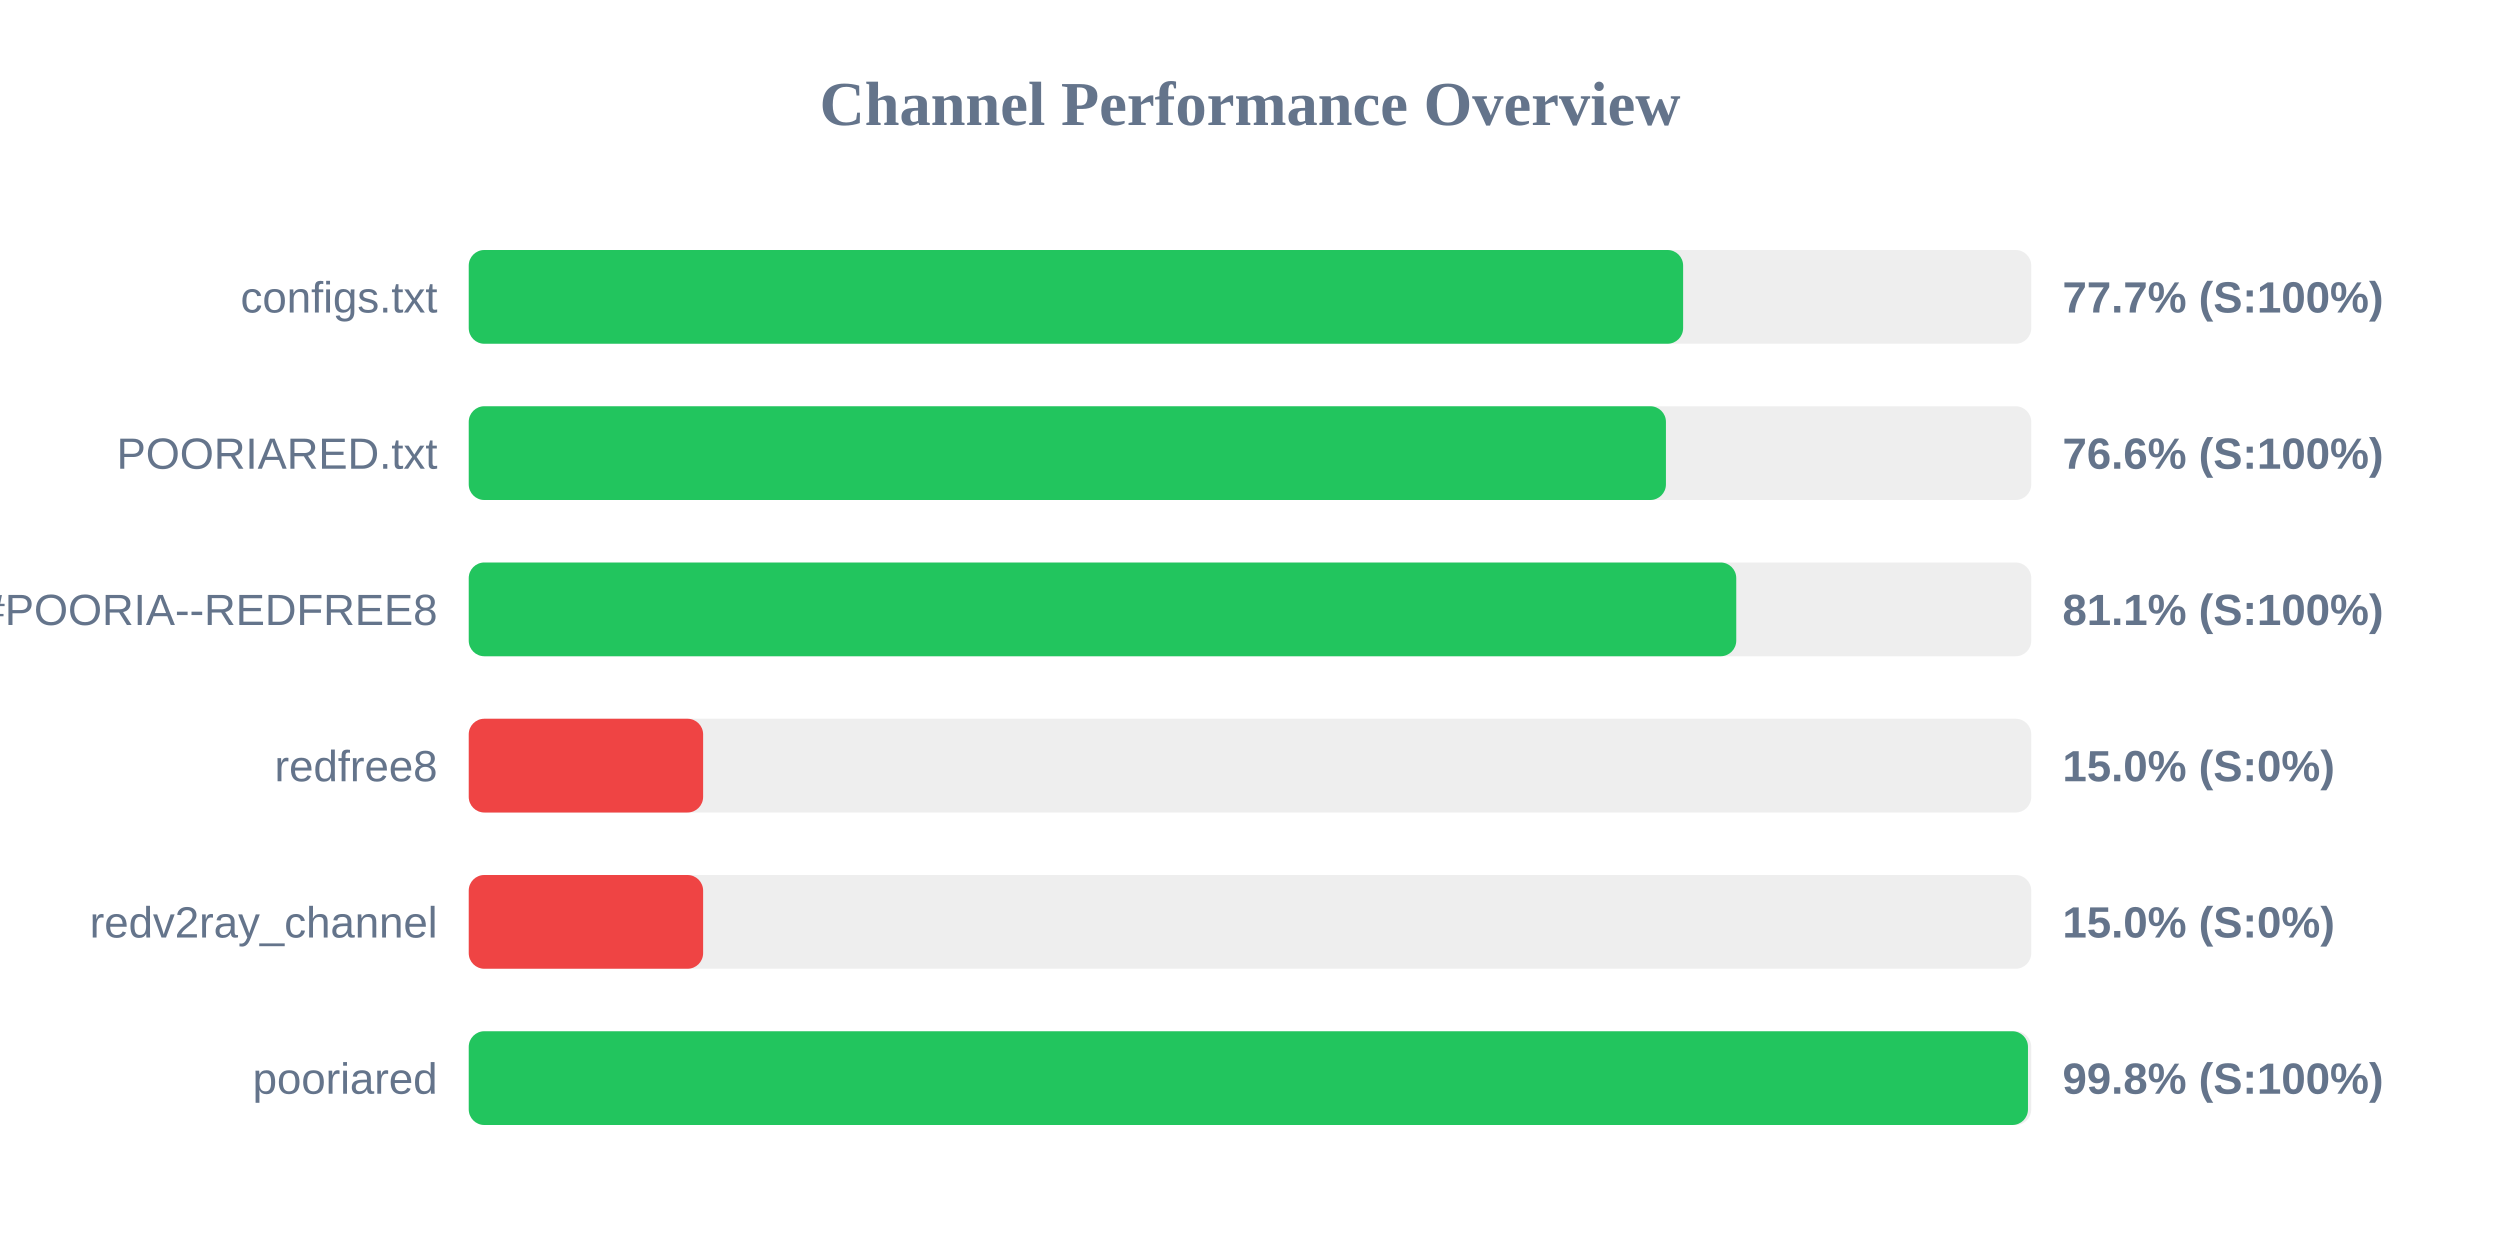
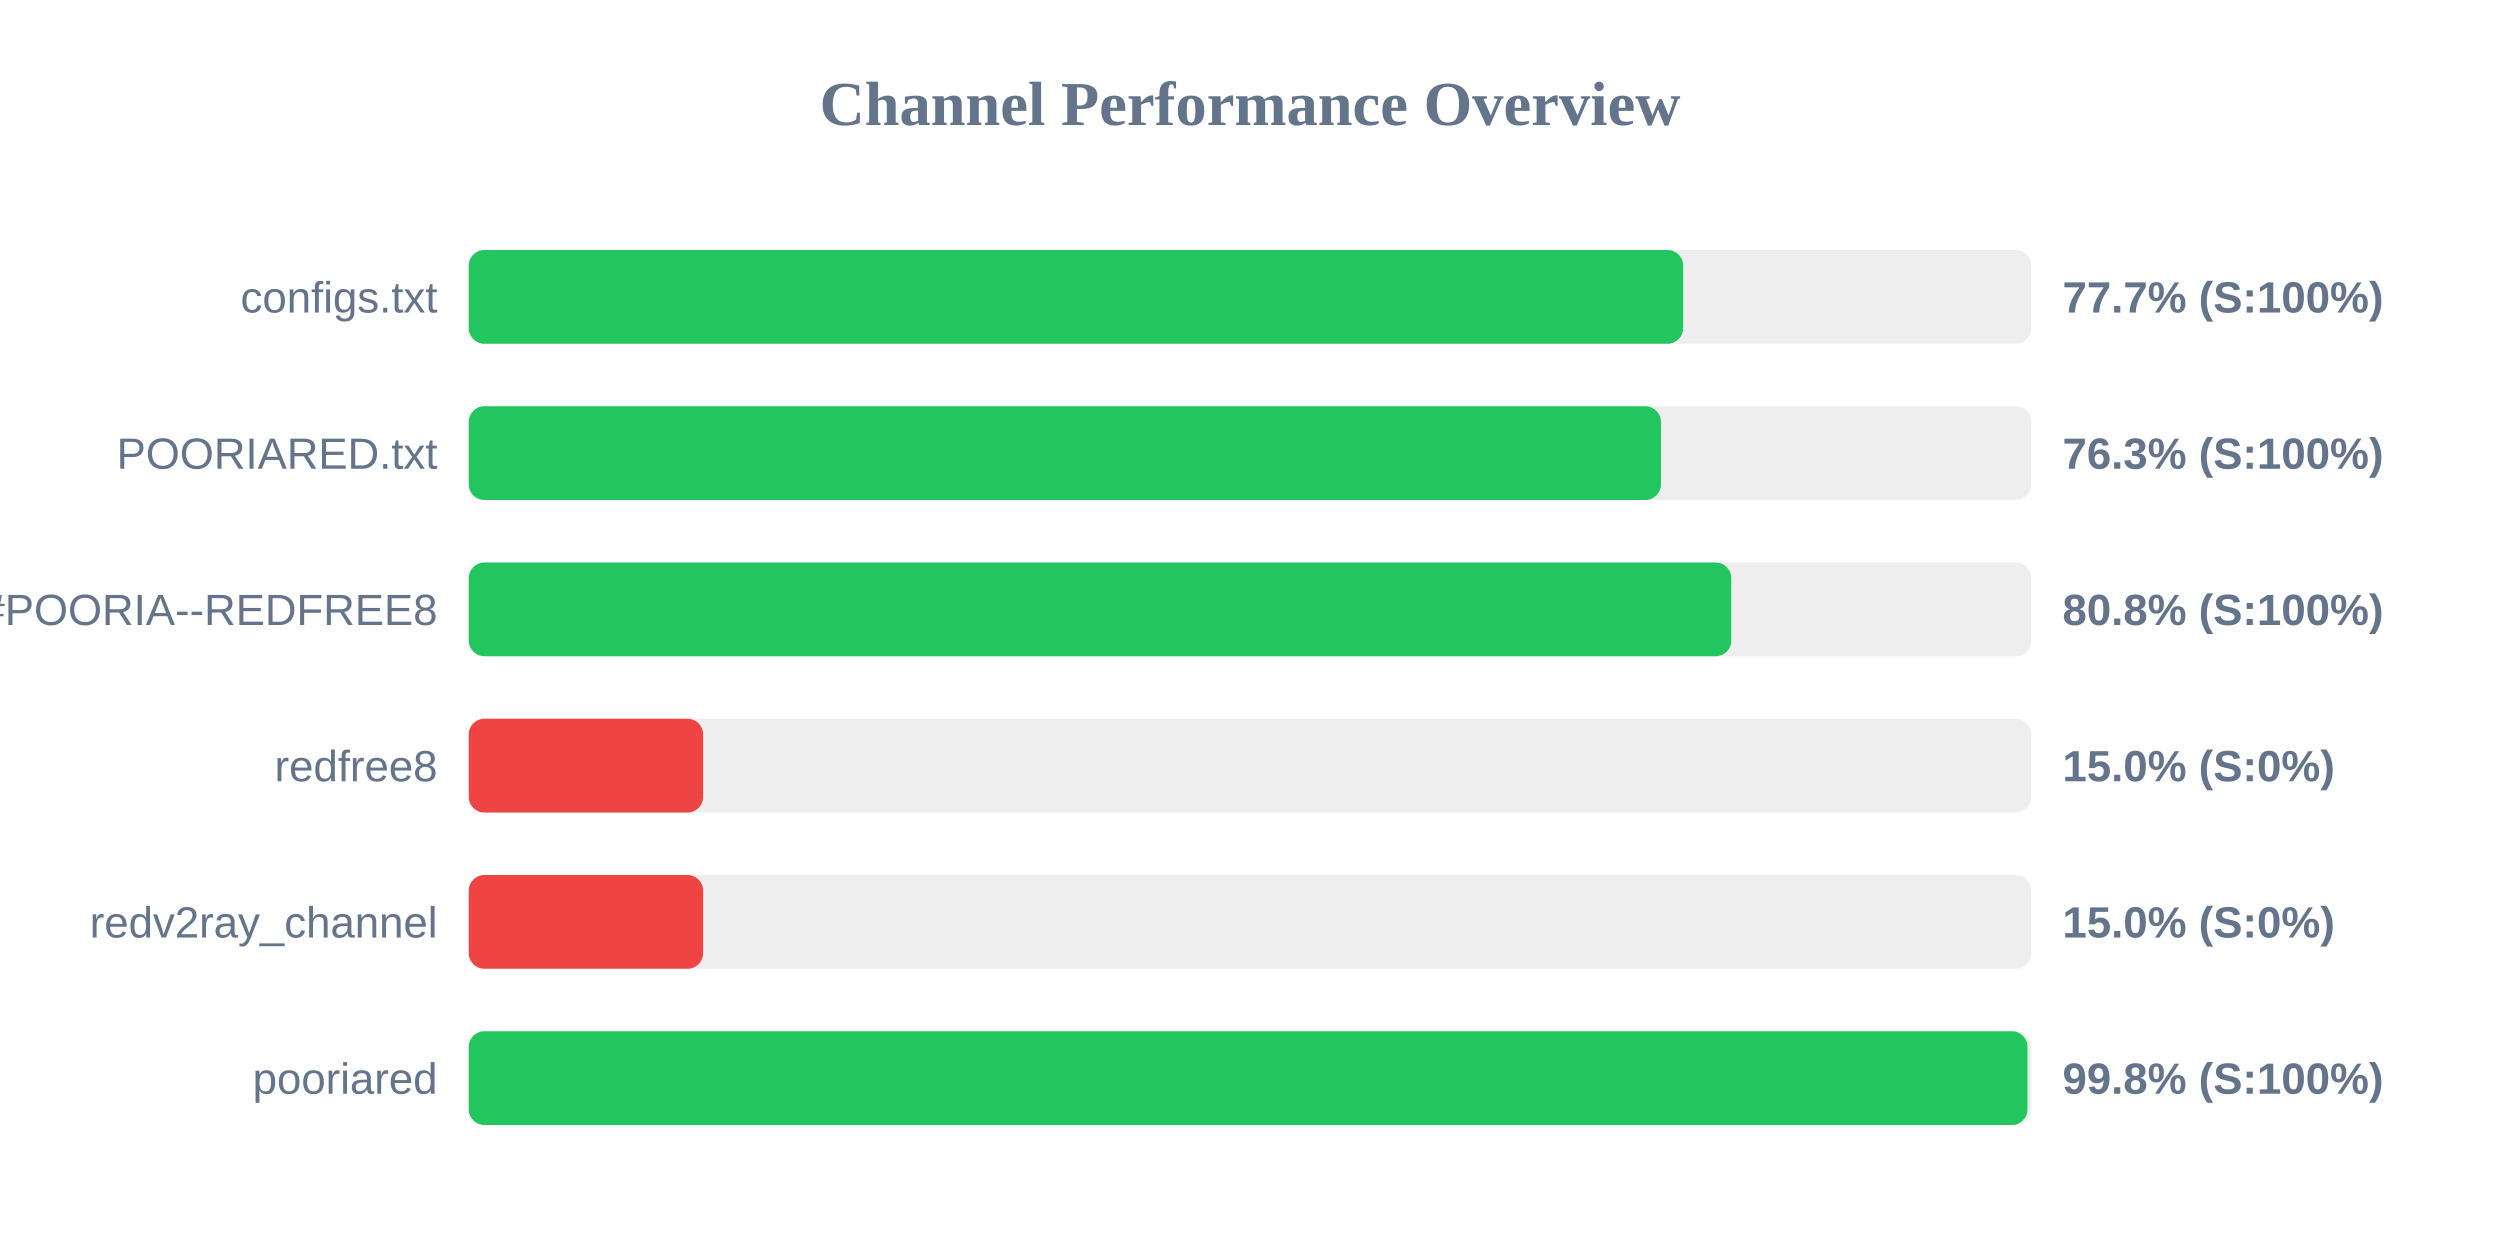
<svg xmlns="http://www.w3.org/2000/svg" width="800" height="400" version="1.1">
  <style>
        .row { font: 14px Arial; fill: #64748b; }
        .score { font: bold 14px Arial; fill: #64748b; }
    </style>
  <text x="400" y="40" text-anchor="middle" font-size="20px" font-weight="bold" fill="#64748b">Channel Performance Overview</text>
  <rect x="150" y="80" width="500" height="30" fill="#eee" rx="5" />
  <rect x="150" y="80" width="388.6" height="30" fill="#22c55e" rx="5" />
  <text x="140" y="100" text-anchor="end" class="row">configs.txt</text>
  <text x="660" y="100" text-anchor="start" class="score">77.7% (S:100%)</text>
  <rect x="150" y="130" width="500" height="30" fill="#eee" rx="5" />
-   <rect x="150" y="130" width="383.1" height="30" fill="#22c55e" rx="5" />
+   <rect x="150" y="130" width="381.5" height="30" fill="#22c55e" rx="5" />
  <text x="140" y="150" text-anchor="end" class="row">POORIARED.txt</text>
-   <text x="660" y="150" text-anchor="start" class="score">76.6% (S:100%)</text>
+   <text x="660" y="150" text-anchor="start" class="score">76.3% (S:100%)</text>
  <rect x="150" y="180" width="500" height="30" fill="#eee" rx="5" />
-   <rect x="150" y="180" width="405.6" height="30" fill="#22c55e" rx="5" />
+   <rect x="150" y="180" width="404.0" height="30" fill="#22c55e" rx="5" />
  <text x="140" y="200" text-anchor="end" class="row">POORIA--REDFREE8.txt#POORIA--REDFREE8</text>
-   <text x="660" y="200" text-anchor="start" class="score">81.1% (S:100%)</text>
+   <text x="660" y="200" text-anchor="start" class="score">80.8% (S:100%)</text>
  <rect x="150" y="230" width="500" height="30" fill="#eee" rx="5" />
  <rect x="150" y="230" width="75.0" height="30" fill="#ef4444" rx="5" />
  <text x="140" y="250" text-anchor="end" class="row">redfree8</text>
  <text x="660" y="250" text-anchor="start" class="score">15.0% (S:0%)</text>
  <rect x="150" y="280" width="500" height="30" fill="#eee" rx="5" />
  <rect x="150" y="280" width="75.0" height="30" fill="#ef4444" rx="5" />
  <text x="140" y="300" text-anchor="end" class="row">redv2ray_channel</text>
  <text x="660" y="300" text-anchor="start" class="score">15.0% (S:0%)</text>
  <rect x="150" y="330" width="500" height="30" fill="#eee" rx="5" />
-   <rect x="150" y="330" width="498.95" height="30" fill="#22c55e" rx="5" />
+   <rect x="150" y="330" width="498.8" height="30" fill="#22c55e" rx="5" />
  <text x="140" y="350" text-anchor="end" class="row">pooriared</text>
  <text x="660" y="350" text-anchor="start" class="score">99.8% (S:100%)</text>
</svg>
